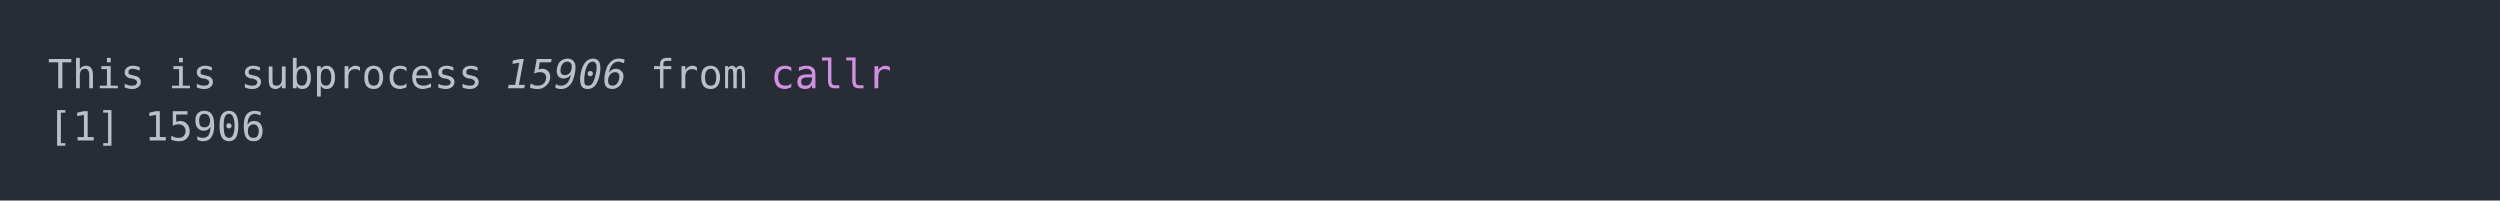
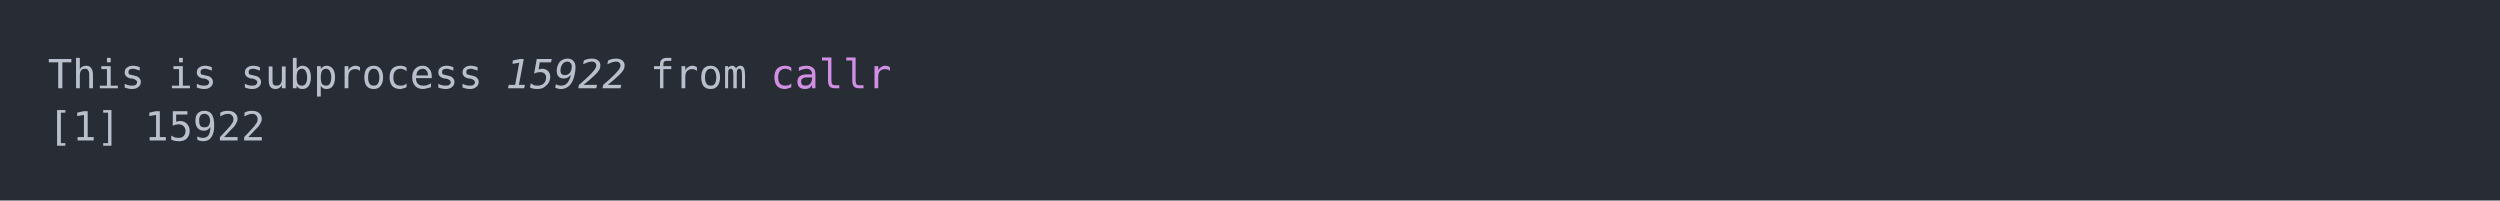
<svg xmlns="http://www.w3.org/2000/svg" xmlns:xlink="http://www.w3.org/1999/xlink" width="1040" height="83.42">
  <rect width="1040" height="83.42" rx="0" ry="0" class="a" />
  <svg height="43.42" viewBox="0 0 100 4.342" width="1000" x="20" y="20">
    <style>.a{fill:rgb(40,45,53)}.b{font-family:'Fira Code',Monaco,Consolas,Menlo,'Bitstream Vera Sans Mono','Powerline Symbols',monospace}.c{fill:transparent}.d{fill:rgb(185,192,203);white-space:pre}.e{fill:rgb(185,192,203);font-style:italic;white-space:pre}.f{fill:rgb(210,144,228);white-space:pre}</style>
    <g font-family="'Fira Code',Monaco,Consolas,Menlo,'Bitstream Vera Sans Mono','Powerline Symbols',monospace" font-size="1.67" class="b">
      <defs>
        <symbol id="a">
          <rect height="3" width="100" x="0" y="0" class="c" />
        </symbol>
      </defs>
      <rect height="4.342" width="100" class="a" />
      <svg x="0" y="0" width="100">
        <svg x="0">
          <use xlink:href="#a" />
          <text x="0" y="1.67" class="d">This</text>
          <text x="5.01" y="1.67" class="d">is</text>
          <text x="8.016" y="1.67" class="d">subprocess</text>
-           <text x="19.038" y="1.67" class="e">15906</text>
+           <text x="19.038" y="1.67" class="e">15922</text>
          <text x="25.05" y="1.67" class="d">from</text>
          <text x="30.06" y="1.67" class="f">callr</text>
          <text x="0" y="3.841" class="d">[1]</text>
-           <text x="4.008" y="3.841" class="d">15906</text>
+           <text x="4.008" y="3.841" class="d">15922</text>
        </svg>
      </svg>
    </g>
  </svg>
</svg>
